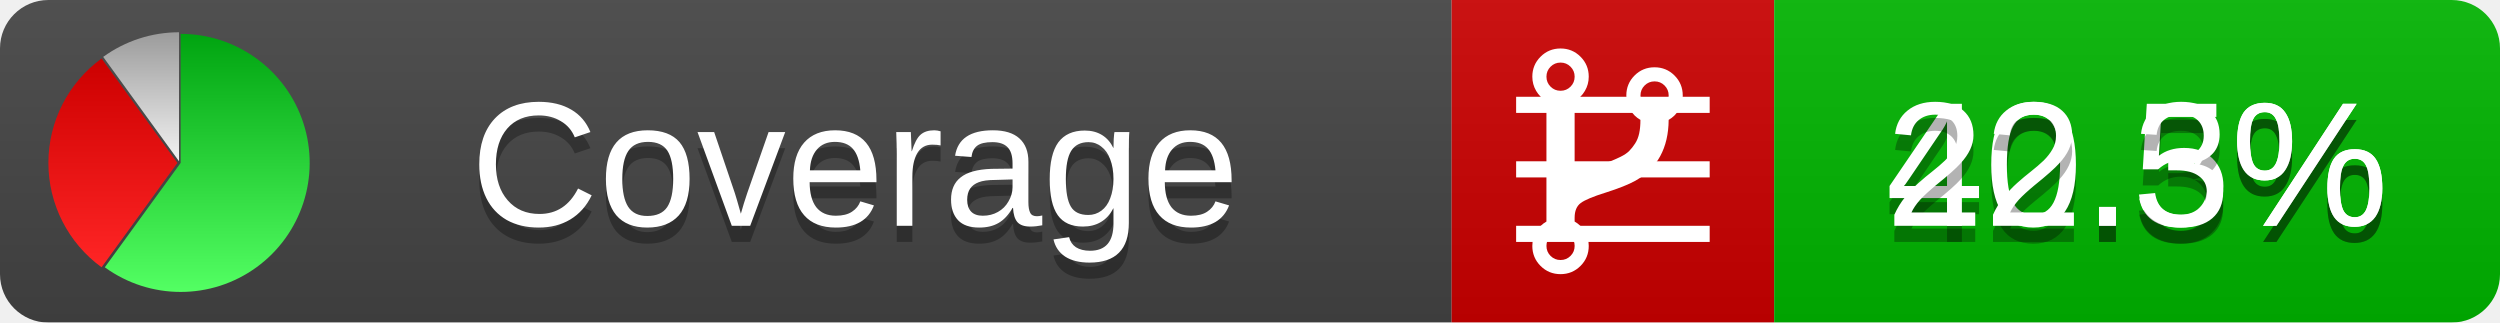
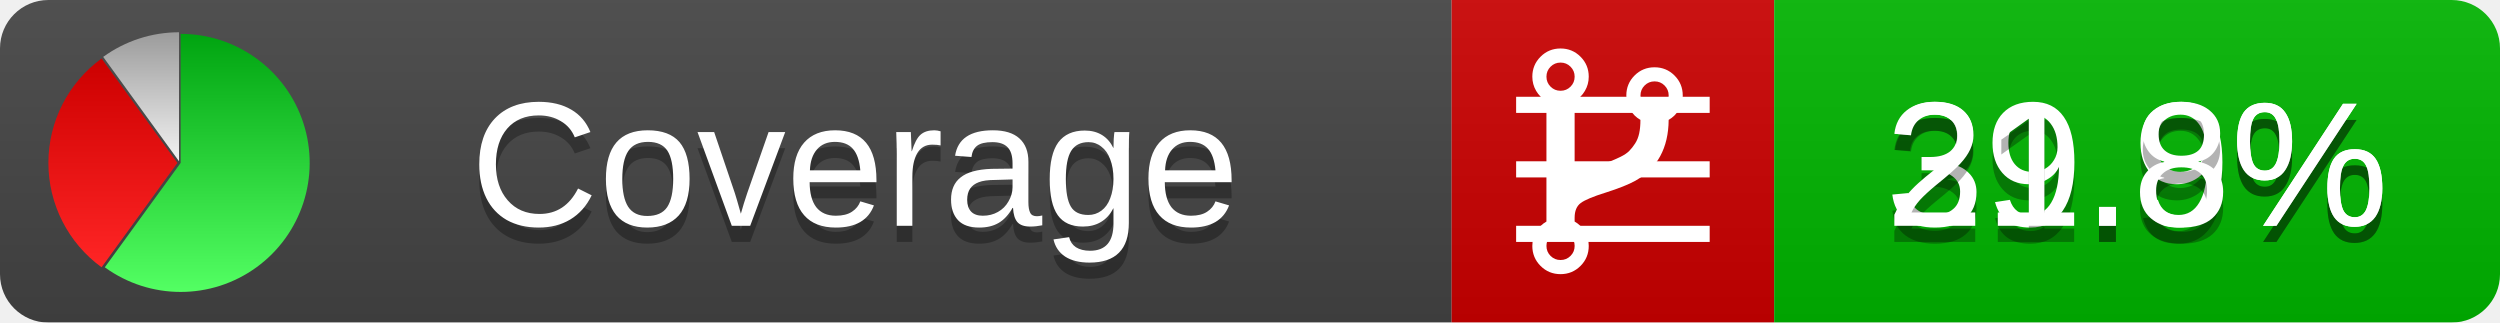
<svg xmlns="http://www.w3.org/2000/svg" xmlns:xlink="http://www.w3.org/1999/xlink" width="155" height="20">
  <style type="text/css">
          
            @keyframes fadeout {
              0 % { visibility: visible; opacity: 1; }
              40% { visibility: visible; opacity: 1; }
              50% { visibility: hidden; opacity: 0; }
              90% { visibility: hidden; opacity: 0; }
              100% { visibility: visible; opacity: 1; }
            }
            @keyframes fadein {
              0% { visibility: hidden; opacity: 0; }
              40% { visibility: hidden; opacity: 0; }
              50% { visibility: visible; opacity: 1; }
              90% { visibility: visible; opacity: 1; }
              100% { visibility: hidden; opacity: 0; }
            }
            .linecoverage {
                animation-duration: 10s;
                animation-name: fadeout;
                animation-iteration-count: infinite;
            }
            .branchcoverage {
                animation-duration: 10s;
                animation-name: fadein;
                animation-iteration-count: infinite;
            }
          
    </style>
  <defs>
    <linearGradient id="gradient" x2="0" y2="100%">
      <stop offset="0" stop-color="#bbb" stop-opacity=".1" />
      <stop offset="1" stop-opacity=".1" />
    </linearGradient>
    <linearGradient id="green" x2="0" y2="100%">
      <stop offset="0" stop-color="#00A410" />
      <stop offset="1" stop-color="#53FF63" />
    </linearGradient>
    <linearGradient id="red" x2="0" y2="100%">
      <stop offset="0" stop-color="#C00" />
      <stop offset="1" stop-color="#FF2525" />
    </linearGradient>
    <linearGradient id="gray" x2="0" y2="100%">
      <stop offset="0" stop-color="#9B9B9B" />
      <stop offset="1" stop-color="#F3F3F3" />
    </linearGradient>
    <mask id="mask">
      <rect width="155" height="20" rx="3" fill="#fff" />
    </mask>
    <g id="icon">
      <path style="fill:url(#green);" d="M205,202.5 l0,-200 a200,200 0 1,1 -117.558,361.803 z" />
      <path style="fill:url(#red);" d="M200,202.5 l-117.558,161.803 a200,200 0 0,1 0,-323.607 z" />
      <path style="fill:url(#gray);" d="M202.5,200 l-117.558,-161.803 a200,200 0 0,1 117.558,-38.196 z" />
    </g>
  </defs>
  <g mask="url(#mask)">
    <rect x="0" y="0" width="90" height="20" fill="#444" />
    <rect x="90" y="0" width="20" height="20" fill="#c00" />
    <rect x="110" y="0" width="45" height="20" fill="#00B600" />
    <rect x="0" y="0" width="155" height="20" fill="url(#gradient)" />
  </g>
  <g>
    <path class="linecoverage" stroke="#fff" d="M94 6.5 h12 M94 10.5 h12 M94 14.5 h12" />
    <path class="branchcoverage" fill="#fff" d="m 97.628,15.247 q 0,-0.364 -0.255,-0.619 -0.255,-0.255 -0.619,-0.255 -0.364,0 -0.619,0.255 -0.255,0.255 -0.255,0.619 0,0.364 0.255,0.619 0.255,0.255 0.619,0.255 0.364,0 0.619,-0.255 0.255,-0.255 0.255,-0.619 z m 0,-10.493 q 0,-0.364 -0.255,-0.619 -0.255,-0.255 -0.619,-0.255 -0.364,0 -0.619,0.255 -0.255,0.255 -0.255,0.619 0,0.364 0.255,0.619 0.255,0.255 0.619,0.255 0.364,0 0.619,-0.255 0.255,-0.255 0.255,-0.619 z m 5.83,1.166 q 0,-0.364 -0.255,-0.619 -0.255,-0.255 -0.619,-0.255 -0.364,0 -0.619,0.255 -0.255,0.255 -0.255,0.619 0,0.364 0.255,0.619 0.255,0.255 0.619,0.255 0.364,0 0.619,-0.255 0.255,-0.255 0.255,-0.619 z m 0.874,0 q 0,0.474 -0.237,0.879 -0.237,0.405 -0.638,0.633 -0.018,2.614 -2.059,3.771 -0.619,0.346 -1.849,0.738 -1.166,0.364 -1.544,0.647 -0.378,0.282 -0.378,0.911 l 0,0.237 q 0.401,0.228 0.638,0.633 0.237,0.405 0.237,0.879 0,0.729 -0.51,1.239 -0.51,0.51 -1.239,0.51 -0.729,0 -1.239,-0.51 -0.51,-0.51 -0.51,-1.239 0,-0.474 0.237,-0.879 0.237,-0.405 0.638,-0.633 l 0,-7.469 q -0.401,-0.228 -0.638,-0.633 -0.237,-0.405 -0.237,-0.879 0,-0.729 0.51,-1.239 0.51,-0.51 1.239,-0.51 0.729,0 1.239,0.51 0.51,0.51 0.51,1.239 0,0.474 -0.237,0.879 -0.237,0.405 -0.638,0.633 l 0,4.527 q 0.492,-0.237 1.403,-0.519 0.501,-0.155 0.797,-0.269 0.296,-0.114 0.642,-0.282 0.346,-0.169 0.537,-0.36 0.191,-0.191 0.369,-0.465 0.178,-0.273 0.255,-0.633 0.077,-0.36 0.077,-0.833 -0.401,-0.228 -0.638,-0.633 -0.237,-0.405 -0.237,-0.879 0,-0.729 0.51,-1.239 0.51,-0.51 1.239,-0.51 0.729,0 1.239,0.51 0.51,0.51 0.51,1.239 z" />
  </g>
  <g fill="#fff" text-anchor="middle" font-family="Verdana,Arial,Geneva,sans-serif" font-size="11">
    <a xlink:href="https://github.com/danielpalme/ReportGenerator" target="_top">
      <use xlink:href="#icon" transform="translate(3,2) scale(.04)" />
    </a>
    <text x="53" y="15" fill="#010101" fill-opacity=".3">Coverage</text>
    <text x="53" y="14" fill="#fff">Coverage</text>
-     <text class="linecoverage" x="132.5" y="15" fill="#010101" fill-opacity=".3">40.5%</text>
-     <text class="linecoverage" x="132.5" y="14">40.5%</text>
-     <text class="branchcoverage" x="132.5" y="15" fill="#010101" fill-opacity=".3">22.3%</text>
-     <text class="branchcoverage" x="132.5" y="14">22.3%</text>
+     <text class="linecoverage" x="132.5" y="15" fill="#010101" fill-opacity=".3">39.9%</text>
+     <text class="linecoverage" x="132.5" y="14">39.9%</text>
+     <text class="branchcoverage" x="132.5" y="15" fill="#010101" fill-opacity=".3">21.8%</text>
+     <text class="branchcoverage" x="132.5" y="14">21.8%</text>
  </g>
  <g>
    <rect class="linecoverage" x="90" y="0" width="65" height="20" fill-opacity="0" />
    <rect class="branchcoverage" x="90" y="0" width="65" height="20" fill-opacity="0" />
  </g>
</svg>
